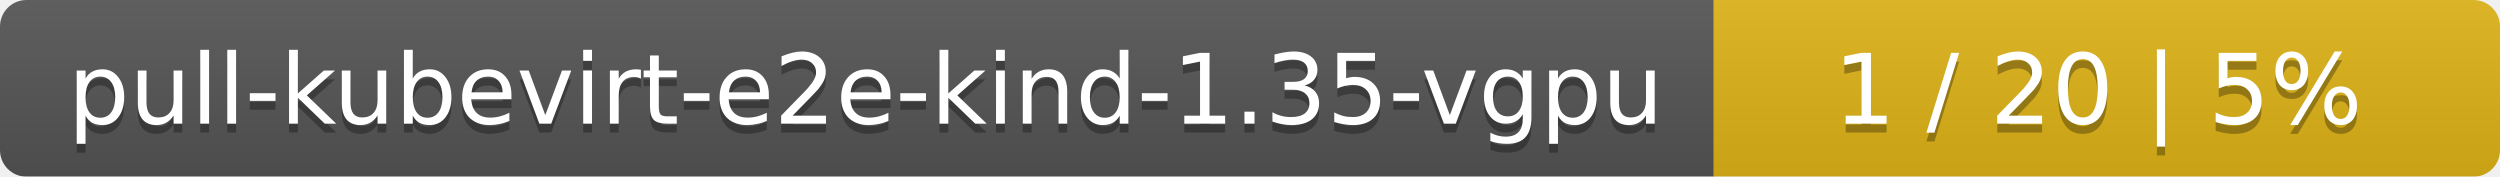
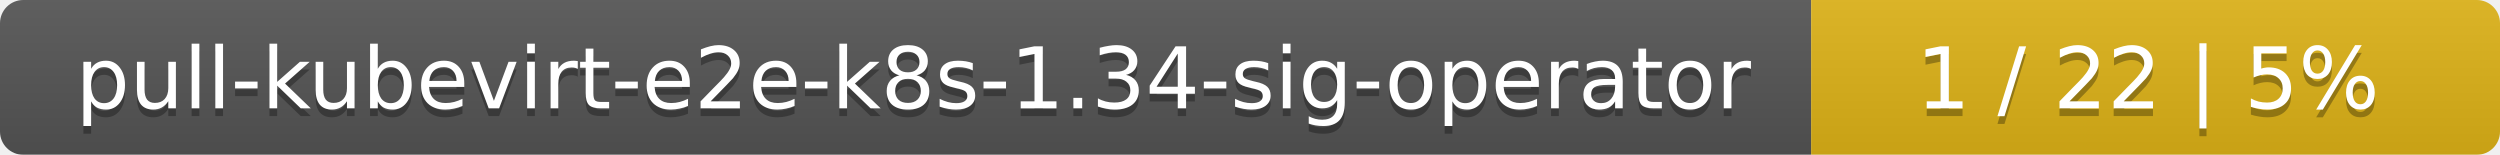
- <svg xmlns="http://www.w3.org/2000/svg" width="283" height="20">
+ <svg xmlns="http://www.w3.org/2000/svg" width="323" height="20">
  <linearGradient id="smooth" x2="0" y2="100%">
    <stop offset="0" stop-color="#bbb" stop-opacity=".1" />
    <stop offset="1" stop-opacity=".1" />
  </linearGradient>
  <mask id="round">
-     <rect width="283" height="20" rx="3" fill="#fff" />
+     <rect width="323" height="20" rx="3" fill="#fff" />
  </mask>
  <g mask="url(#round)">
-     <rect width="194" height="20" fill="#555" />
-     <rect x="194" width="89" height="20" fill="#dfb317" />
-     <rect width="283" height="20" fill="url(#smooth)" />
+     <rect width="234" height="20" fill="#555" />
+     <rect x="234" width="89" height="20" fill="#dfb317" />
+     <rect width="323" height="20" fill="url(#smooth)" />
  </g>
  <g fill="#fff" text-anchor="middle" font-family="DejaVu Sans,Verdana,Geneva,sans-serif" font-size="11">
-     <text x="98" y="15" fill="#010101" fill-opacity=".3">pull-kubevirt-e2e-kind-1.35-vgpu</text>
-     <text x="98" y="14">pull-kubevirt-e2e-kind-1.35-vgpu</text>
-     <text x="237.5" y="15" fill="#010101" fill-opacity=".3">1 / 20    |    5%</text>
-     <text x="237.5" y="14">1 / 20    |    5%</text>
+     <text x="118" y="15" fill="#010101" fill-opacity=".3">pull-kubevirt-e2e-k8s-1.34-sig-operator</text>
+     <text x="118" y="14">pull-kubevirt-e2e-k8s-1.34-sig-operator</text>
+     <text x="277.5" y="15" fill="#010101" fill-opacity=".3">1 / 22    |    5%</text>
+     <text x="277.5" y="14">1 / 22    |    5%</text>
  </g>
</svg>
